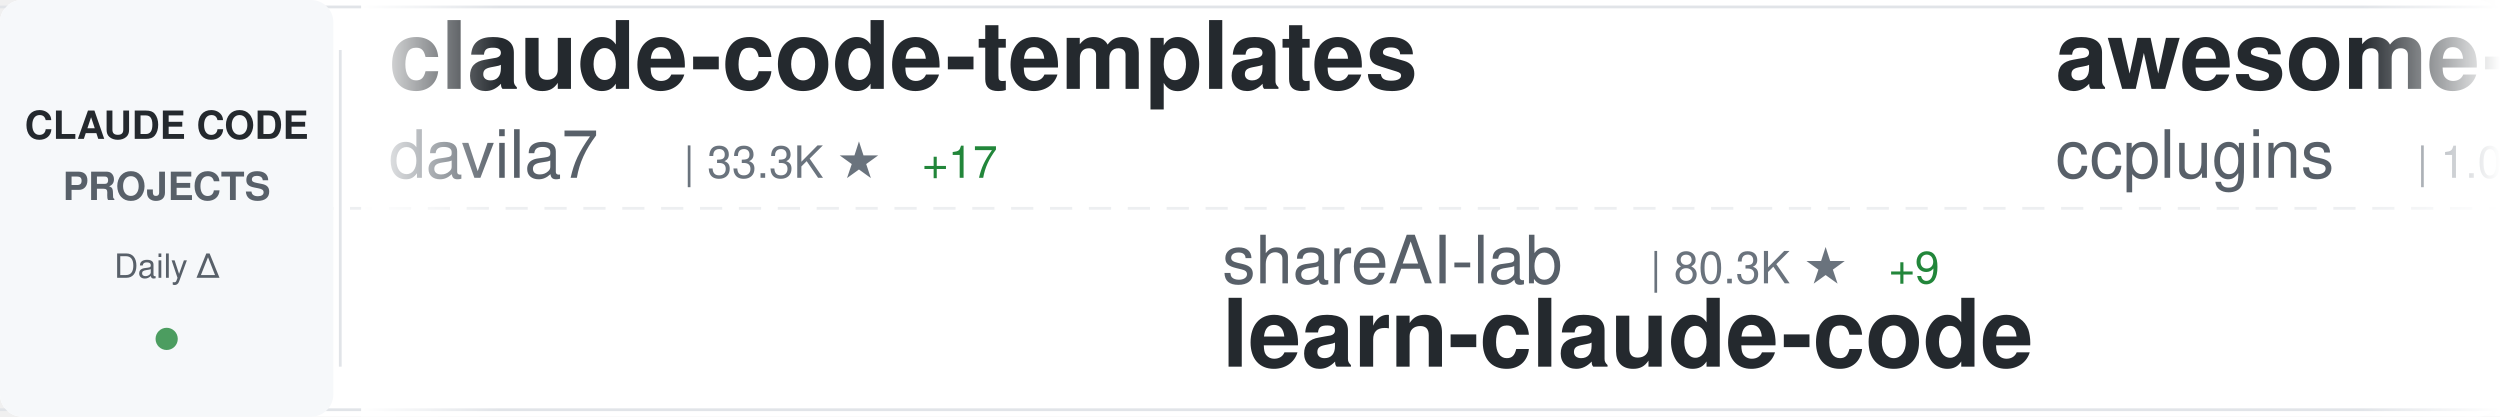
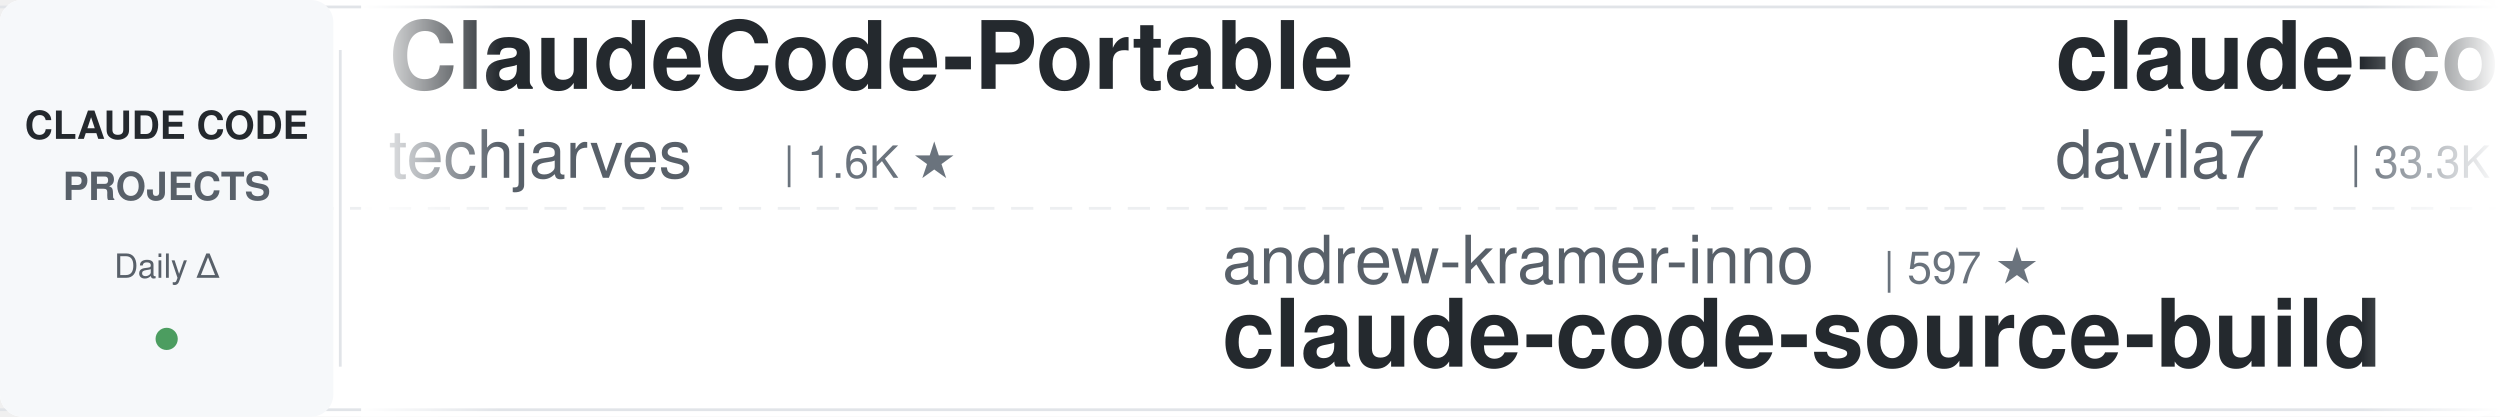
<svg xmlns="http://www.w3.org/2000/svg" width="900" height="150">
  <defs>
    <linearGradient id="awesomeLeftFade" x1="0%" y1="0%" x2="100%" y2="0%">
      <stop offset="0%" style="stop-color:#ffffff;stop-opacity:1" />
      <stop offset="100%" style="stop-color:#ffffff;stop-opacity:0" />
    </linearGradient>
    <linearGradient id="awesomeRightFade" x1="0%" y1="0%" x2="100%" y2="0%">
      <stop offset="0%" style="stop-color:#ffffff;stop-opacity:0" />
      <stop offset="100%" style="stop-color:#ffffff;stop-opacity:1" />
    </linearGradient>
  </defs>
  <rect width="900" height="150" fill="#ffffff" rx="8" />
  <rect x="0" y="2" width="900" height="1" fill="#e1e4e8" />
  <rect x="0" y="147" width="900" height="1" fill="#e1e4e8" />
  <line x1="0" y1="75" x2="900" y2="75" stroke="#e1e4e8" stroke-width="1" stroke-dasharray="8 6" opacity="0.6" />
  <rect x="0" y="0" width="120" height="150" fill="#f6f8fa" rx="8" />
  <text x="60" y="50" font-family="-apple-system, BlinkMacSystemFont, 'Segoe UI', Helvetica, Arial, sans-serif" font-size="14" font-weight="600" fill="#24292e" text-anchor="middle">CLAUDE CODE</text>
  <text x="60" y="72" font-family="-apple-system, BlinkMacSystemFont, 'Segoe UI', Helvetica, Arial, sans-serif" font-size="14" font-weight="600" fill="#586069" text-anchor="middle">PROJECTS</text>
  <text x="60" y="100" font-family="-apple-system, BlinkMacSystemFont, 'Segoe UI', Helvetica, Arial, sans-serif" font-size="12" font-weight="500" fill="#586069" text-anchor="middle">Daily Δ</text>
  <circle cx="60" cy="122" r="4" fill="#22863a" opacity="0.8" />
  <rect x="122" y="18" width="1" height="114" fill="#e1e4e8" />
  <clipPath id="awesomeTickerClip">
    <rect x="130" y="0" width="770" height="150" />
  </clipPath>
  <g clip-path="url(#awesomeTickerClip)">
    <g id="awesomeTickerItems">
      <animateTransform attributeName="transform" attributeType="XML" type="translate" from="0 0" to="-3000 0" dur="54s" repeatCount="indefinite" />
      <g transform="translate(0, 0)">
+         <text x="140" y="32" font-family="-apple-system, BlinkMacSystemFont, 'Segoe UI', Helvetica, Arial, sans-serif" font-size="34" font-weight="600" fill="#24292e">ClaudeCode-Portable</text>
+         <text x="140" y="64" font-family="-apple-system, BlinkMacSystemFont, 'Segoe UI', Helvetica, Arial, sans-serif" font-size="24" font-weight="400" fill="#586069">techjarves</text>
+         <text x="282" y="64" font-family="-apple-system, BlinkMacSystemFont, 'Segoe UI', Helvetica, Arial, sans-serif" font-size="16" font-weight="500" fill="#6a737d">| 1.6K ★</text>
+       </g>
+       <g transform="translate(300, 0)">
+         <text x="140" y="102" font-family="-apple-system, BlinkMacSystemFont, 'Segoe UI', Helvetica, Arial, sans-serif" font-size="24" font-weight="400" fill="#586069">andrew-kramer-inno</text>
+         <text x="378" y="102" font-family="-apple-system, BlinkMacSystemFont, 'Segoe UI', Helvetica, Arial, sans-serif" font-size="16" font-weight="500" fill="#6a737d">| 597 ★</text>
+         <text x="140" y="132" font-family="-apple-system, BlinkMacSystemFont, 'Segoe UI', Helvetica, Arial, sans-serif" font-size="34" font-weight="600" fill="#24292e">claude-code-source-build</text>
+       </g>
+       <g transform="translate(600, 0)">
        <text x="140" y="32" font-family="-apple-system, BlinkMacSystemFont, 'Segoe UI', Helvetica, Arial, sans-serif" font-size="34" font-weight="600" fill="#24292e">claude-code-templates</text>
        <text x="140" y="64" font-family="-apple-system, BlinkMacSystemFont, 'Segoe UI', Helvetica, Arial, sans-serif" font-size="24" font-weight="400" fill="#586069">davila7</text>
        <text x="246" y="64" font-family="-apple-system, BlinkMacSystemFont, 'Segoe UI', Helvetica, Arial, sans-serif" font-size="16" font-weight="500" fill="#6a737d">| 33.3K ★</text>
-         <text x="332" y="64" font-family="-apple-system, BlinkMacSystemFont, 'Segoe UI', Helvetica, Arial, sans-serif" font-size="16" font-weight="500" fill="#22863a"> +17</text>
-       </g>
-       <g transform="translate(300, 0)">
-         <text x="140" y="102" font-family="-apple-system, BlinkMacSystemFont, 'Segoe UI', Helvetica, Arial, sans-serif" font-size="24" font-weight="400" fill="#586069">shareAI-lab</text>
-         <text x="294" y="102" font-family="-apple-system, BlinkMacSystemFont, 'Segoe UI', Helvetica, Arial, sans-serif" font-size="16" font-weight="500" fill="#6a737d">| 80.3K ★</text>
-         <text x="380" y="102" font-family="-apple-system, BlinkMacSystemFont, 'Segoe UI', Helvetica, Arial, sans-serif" font-size="16" font-weight="500" fill="#22863a"> +9</text>
-         <text x="140" y="132" font-family="-apple-system, BlinkMacSystemFont, 'Segoe UI', Helvetica, Arial, sans-serif" font-size="34" font-weight="600" fill="#24292e">learn-claude-code</text>
-       </g>
-       <g transform="translate(600, 0)">
-         <text x="140" y="32" font-family="-apple-system, BlinkMacSystemFont, 'Segoe UI', Helvetica, Arial, sans-serif" font-size="34" font-weight="600" fill="#24292e">awesome-claude-code-plug...</text>
-         <text x="140" y="64" font-family="-apple-system, BlinkMacSystemFont, 'Segoe UI', Helvetica, Arial, sans-serif" font-size="24" font-weight="400" fill="#586069">ccplugins</text>
-         <text x="270" y="64" font-family="-apple-system, BlinkMacSystemFont, 'Segoe UI', Helvetica, Arial, sans-serif" font-size="16" font-weight="500" fill="#6a737d">| 1.0K ★</text>
+         <text x="332" y="64" font-family="-apple-system, BlinkMacSystemFont, 'Segoe UI', Helvetica, Arial, sans-serif" font-size="16" font-weight="500" fill="#22863a"> +11</text>
      </g>
      <g transform="translate(900, 0)">
-         <text x="140" y="102" font-family="-apple-system, BlinkMacSystemFont, 'Segoe UI', Helvetica, Arial, sans-serif" font-size="24" font-weight="400" fill="#586069">zstmfhy</text>
-         <text x="246" y="102" font-family="-apple-system, BlinkMacSystemFont, 'Segoe UI', Helvetica, Arial, sans-serif" font-size="16" font-weight="500" fill="#6a737d">| 188 ★</text>
-         <text x="140" y="132" font-family="-apple-system, BlinkMacSystemFont, 'Segoe UI', Helvetica, Arial, sans-serif" font-size="34" font-weight="600" fill="#24292e">Claude-code</text>
+         <text x="140" y="102" font-family="-apple-system, BlinkMacSystemFont, 'Segoe UI', Helvetica, Arial, sans-serif" font-size="24" font-weight="400" fill="#586069">Yeachan-Heo</text>
+         <text x="294" y="102" font-family="-apple-system, BlinkMacSystemFont, 'Segoe UI', Helvetica, Arial, sans-serif" font-size="16" font-weight="500" fill="#6a737d">| 40.8K ★</text>
+         <text x="380" y="102" font-family="-apple-system, BlinkMacSystemFont, 'Segoe UI', Helvetica, Arial, sans-serif" font-size="16" font-weight="500" fill="#22863a"> +4</text>
+         <text x="140" y="132" font-family="-apple-system, BlinkMacSystemFont, 'Segoe UI', Helvetica, Arial, sans-serif" font-size="34" font-weight="600" fill="#24292e">oh-my-claudecode</text>
      </g>
      <g transform="translate(1200, 0)">
-         <text x="140" y="32" font-family="-apple-system, BlinkMacSystemFont, 'Segoe UI', Helvetica, Arial, sans-serif" font-size="34" font-weight="600" fill="#24292e">Auto-claude-code-researc...</text>
-         <text x="140" y="64" font-family="-apple-system, BlinkMacSystemFont, 'Segoe UI', Helvetica, Arial, sans-serif" font-size="24" font-weight="400" fill="#586069">wanshuiyin</text>
-         <text x="282" y="64" font-family="-apple-system, BlinkMacSystemFont, 'Segoe UI', Helvetica, Arial, sans-serif" font-size="16" font-weight="500" fill="#6a737d">| 19.0K ★</text>
-         <text x="368" y="64" font-family="-apple-system, BlinkMacSystemFont, 'Segoe UI', Helvetica, Arial, sans-serif" font-size="16" font-weight="500" fill="#22863a"> +7</text>
+         <text x="140" y="32" font-family="-apple-system, BlinkMacSystemFont, 'Segoe UI', Helvetica, Arial, sans-serif" font-size="34" font-weight="600" fill="#24292e">claude-code-security-rev...</text>
+         <text x="140" y="64" font-family="-apple-system, BlinkMacSystemFont, 'Segoe UI', Helvetica, Arial, sans-serif" font-size="24" font-weight="400" fill="#586069">anthropics</text>
+         <text x="282" y="64" font-family="-apple-system, BlinkMacSystemFont, 'Segoe UI', Helvetica, Arial, sans-serif" font-size="16" font-weight="500" fill="#6a737d">| 6.8K ★</text>
+         <text x="359" y="64" font-family="-apple-system, BlinkMacSystemFont, 'Segoe UI', Helvetica, Arial, sans-serif" font-size="16" font-weight="500" fill="#22863a"> +2</text>
      </g>
      <g transform="translate(1500, 0)">
-         <text x="140" y="102" font-family="-apple-system, BlinkMacSystemFont, 'Segoe UI', Helvetica, Arial, sans-serif" font-size="24" font-weight="400" fill="#586069">AICoderTudou</text>
-         <text x="306" y="102" font-family="-apple-system, BlinkMacSystemFont, 'Segoe UI', Helvetica, Arial, sans-serif" font-size="16" font-weight="500" fill="#6a737d">| 494 ★</text>
-         <text x="140" y="132" font-family="-apple-system, BlinkMacSystemFont, 'Segoe UI', Helvetica, Arial, sans-serif" font-size="34" font-weight="600" fill="#24292e">claude-code-tudou</text>
+         <text x="140" y="102" font-family="-apple-system, BlinkMacSystemFont, 'Segoe UI', Helvetica, Arial, sans-serif" font-size="24" font-weight="400" fill="#586069">ghuntley</text>
+         <text x="258" y="102" font-family="-apple-system, BlinkMacSystemFont, 'Segoe UI', Helvetica, Arial, sans-serif" font-size="16" font-weight="500" fill="#6a737d">| 990 ★</text>
+         <text x="140" y="132" font-family="-apple-system, BlinkMacSystemFont, 'Segoe UI', Helvetica, Arial, sans-serif" font-size="34" font-weight="600" fill="#24292e">claude-code-source-code-...</text>
      </g>
      <g transform="translate(1800, 0)">
-         <text x="140" y="32" font-family="-apple-system, BlinkMacSystemFont, 'Segoe UI', Helvetica, Arial, sans-serif" font-size="34" font-weight="600" fill="#24292e">claude-coder</text>
-         <text x="140" y="64" font-family="-apple-system, BlinkMacSystemFont, 'Segoe UI', Helvetica, Arial, sans-serif" font-size="24" font-weight="400" fill="#586069">kodu-ai</text>
-         <text x="246" y="64" font-family="-apple-system, BlinkMacSystemFont, 'Segoe UI', Helvetica, Arial, sans-serif" font-size="16" font-weight="500" fill="#6a737d">| 5.2K ★</text>
+         <text x="140" y="32" font-family="-apple-system, BlinkMacSystemFont, 'Segoe UI', Helvetica, Arial, sans-serif" font-size="34" font-weight="600" fill="#24292e">claude-code-settings</text>
+         <text x="140" y="64" font-family="-apple-system, BlinkMacSystemFont, 'Segoe UI', Helvetica, Arial, sans-serif" font-size="24" font-weight="400" fill="#586069">feiskyer</text>
+         <text x="258" y="64" font-family="-apple-system, BlinkMacSystemFont, 'Segoe UI', Helvetica, Arial, sans-serif" font-size="16" font-weight="500" fill="#6a737d">| 1.7K ★</text>
      </g>
      <g transform="translate(2100, 0)">
-         <text x="140" y="102" font-family="-apple-system, BlinkMacSystemFont, 'Segoe UI', Helvetica, Arial, sans-serif" font-size="24" font-weight="400" fill="#586069">frankbria</text>
-         <text x="270" y="102" font-family="-apple-system, BlinkMacSystemFont, 'Segoe UI', Helvetica, Arial, sans-serif" font-size="16" font-weight="500" fill="#6a737d">| 9.7K ★</text>
-         <text x="140" y="132" font-family="-apple-system, BlinkMacSystemFont, 'Segoe UI', Helvetica, Arial, sans-serif" font-size="34" font-weight="600" fill="#24292e">ralph-claude-code</text>
+         <text x="140" y="102" font-family="-apple-system, BlinkMacSystemFont, 'Segoe UI', Helvetica, Arial, sans-serif" font-size="24" font-weight="400" fill="#586069">repowise-dev</text>
+         <text x="306" y="102" font-family="-apple-system, BlinkMacSystemFont, 'Segoe UI', Helvetica, Arial, sans-serif" font-size="16" font-weight="500" fill="#6a737d">| 1.2K ★</text>
+         <text x="140" y="132" font-family="-apple-system, BlinkMacSystemFont, 'Segoe UI', Helvetica, Arial, sans-serif" font-size="34" font-weight="600" fill="#24292e">claude-code-prompts</text>
      </g>
      <g transform="translate(2400, 0)">
-         <text x="140" y="32" font-family="-apple-system, BlinkMacSystemFont, 'Segoe UI', Helvetica, Arial, sans-serif" font-size="34" font-weight="600" fill="#24292e">claude-code-skills</text>
-         <text x="140" y="64" font-family="-apple-system, BlinkMacSystemFont, 'Segoe UI', Helvetica, Arial, sans-serif" font-size="24" font-weight="400" fill="#586069">daymade</text>
-         <text x="246" y="64" font-family="-apple-system, BlinkMacSystemFont, 'Segoe UI', Helvetica, Arial, sans-serif" font-size="16" font-weight="500" fill="#6a737d">| 1.5K ★</text>
+         <text x="140" y="32" font-family="-apple-system, BlinkMacSystemFont, 'Segoe UI', Helvetica, Arial, sans-serif" font-size="34" font-weight="600" fill="#24292e">claude-code-tips</text>
+         <text x="140" y="64" font-family="-apple-system, BlinkMacSystemFont, 'Segoe UI', Helvetica, Arial, sans-serif" font-size="24" font-weight="400" fill="#586069">ykdojo</text>
+         <text x="234" y="64" font-family="-apple-system, BlinkMacSystemFont, 'Segoe UI', Helvetica, Arial, sans-serif" font-size="16" font-weight="500" fill="#6a737d">| 10.3K ★</text>
+         <text x="320" y="64" font-family="-apple-system, BlinkMacSystemFont, 'Segoe UI', Helvetica, Arial, sans-serif" font-size="16" font-weight="500" fill="#22863a"> +1</text>
      </g>
      <g transform="translate(2700, 0)">
-         <text x="140" y="102" font-family="-apple-system, BlinkMacSystemFont, 'Segoe UI', Helvetica, Arial, sans-serif" font-size="24" font-weight="400" fill="#586069">lintsinghua</text>
-         <text x="294" y="102" font-family="-apple-system, BlinkMacSystemFont, 'Segoe UI', Helvetica, Arial, sans-serif" font-size="16" font-weight="500" fill="#6a737d">| 4.4K ★</text>
-         <text x="371" y="102" font-family="-apple-system, BlinkMacSystemFont, 'Segoe UI', Helvetica, Arial, sans-serif" font-size="16" font-weight="500" fill="#22863a"> +1</text>
-         <text x="140" y="132" font-family="-apple-system, BlinkMacSystemFont, 'Segoe UI', Helvetica, Arial, sans-serif" font-size="34" font-weight="600" fill="#24292e">claude-code-book</text>
+         <text x="140" y="102" font-family="-apple-system, BlinkMacSystemFont, 'Segoe UI', Helvetica, Arial, sans-serif" font-size="24" font-weight="400" fill="#586069">kodu-ai</text>
+         <text x="246" y="102" font-family="-apple-system, BlinkMacSystemFont, 'Segoe UI', Helvetica, Arial, sans-serif" font-size="16" font-weight="500" fill="#6a737d">| 5.2K ★</text>
+         <text x="140" y="132" font-family="-apple-system, BlinkMacSystemFont, 'Segoe UI', Helvetica, Arial, sans-serif" font-size="34" font-weight="600" fill="#24292e">claude-coder</text>
      </g>
      <g transform="translate(3000, 0)">
+         <text x="140" y="32" font-family="-apple-system, BlinkMacSystemFont, 'Segoe UI', Helvetica, Arial, sans-serif" font-size="34" font-weight="600" fill="#24292e">ClaudeCode-Portable</text>
+         <text x="140" y="64" font-family="-apple-system, BlinkMacSystemFont, 'Segoe UI', Helvetica, Arial, sans-serif" font-size="24" font-weight="400" fill="#586069">techjarves</text>
+         <text x="282" y="64" font-family="-apple-system, BlinkMacSystemFont, 'Segoe UI', Helvetica, Arial, sans-serif" font-size="16" font-weight="500" fill="#6a737d">| 1.6K ★</text>
+       </g>
+       <g transform="translate(3300, 0)">
+         <text x="140" y="102" font-family="-apple-system, BlinkMacSystemFont, 'Segoe UI', Helvetica, Arial, sans-serif" font-size="24" font-weight="400" fill="#586069">andrew-kramer-inno</text>
+         <text x="378" y="102" font-family="-apple-system, BlinkMacSystemFont, 'Segoe UI', Helvetica, Arial, sans-serif" font-size="16" font-weight="500" fill="#6a737d">| 597 ★</text>
+         <text x="140" y="132" font-family="-apple-system, BlinkMacSystemFont, 'Segoe UI', Helvetica, Arial, sans-serif" font-size="34" font-weight="600" fill="#24292e">claude-code-source-build</text>
+       </g>
+       <g transform="translate(3600, 0)">
        <text x="140" y="32" font-family="-apple-system, BlinkMacSystemFont, 'Segoe UI', Helvetica, Arial, sans-serif" font-size="34" font-weight="600" fill="#24292e">claude-code-templates</text>
        <text x="140" y="64" font-family="-apple-system, BlinkMacSystemFont, 'Segoe UI', Helvetica, Arial, sans-serif" font-size="24" font-weight="400" fill="#586069">davila7</text>
        <text x="246" y="64" font-family="-apple-system, BlinkMacSystemFont, 'Segoe UI', Helvetica, Arial, sans-serif" font-size="16" font-weight="500" fill="#6a737d">| 33.3K ★</text>
-         <text x="332" y="64" font-family="-apple-system, BlinkMacSystemFont, 'Segoe UI', Helvetica, Arial, sans-serif" font-size="16" font-weight="500" fill="#22863a"> +17</text>
-       </g>
-       <g transform="translate(3300, 0)">
-         <text x="140" y="102" font-family="-apple-system, BlinkMacSystemFont, 'Segoe UI', Helvetica, Arial, sans-serif" font-size="24" font-weight="400" fill="#586069">shareAI-lab</text>
-         <text x="294" y="102" font-family="-apple-system, BlinkMacSystemFont, 'Segoe UI', Helvetica, Arial, sans-serif" font-size="16" font-weight="500" fill="#6a737d">| 80.3K ★</text>
-         <text x="380" y="102" font-family="-apple-system, BlinkMacSystemFont, 'Segoe UI', Helvetica, Arial, sans-serif" font-size="16" font-weight="500" fill="#22863a"> +9</text>
-         <text x="140" y="132" font-family="-apple-system, BlinkMacSystemFont, 'Segoe UI', Helvetica, Arial, sans-serif" font-size="34" font-weight="600" fill="#24292e">learn-claude-code</text>
-       </g>
-       <g transform="translate(3600, 0)">
-         <text x="140" y="32" font-family="-apple-system, BlinkMacSystemFont, 'Segoe UI', Helvetica, Arial, sans-serif" font-size="34" font-weight="600" fill="#24292e">awesome-claude-code-plug...</text>
-         <text x="140" y="64" font-family="-apple-system, BlinkMacSystemFont, 'Segoe UI', Helvetica, Arial, sans-serif" font-size="24" font-weight="400" fill="#586069">ccplugins</text>
-         <text x="270" y="64" font-family="-apple-system, BlinkMacSystemFont, 'Segoe UI', Helvetica, Arial, sans-serif" font-size="16" font-weight="500" fill="#6a737d">| 1.0K ★</text>
+         <text x="332" y="64" font-family="-apple-system, BlinkMacSystemFont, 'Segoe UI', Helvetica, Arial, sans-serif" font-size="16" font-weight="500" fill="#22863a"> +11</text>
      </g>
      <g transform="translate(3900, 0)">
-         <text x="140" y="102" font-family="-apple-system, BlinkMacSystemFont, 'Segoe UI', Helvetica, Arial, sans-serif" font-size="24" font-weight="400" fill="#586069">zstmfhy</text>
-         <text x="246" y="102" font-family="-apple-system, BlinkMacSystemFont, 'Segoe UI', Helvetica, Arial, sans-serif" font-size="16" font-weight="500" fill="#6a737d">| 188 ★</text>
-         <text x="140" y="132" font-family="-apple-system, BlinkMacSystemFont, 'Segoe UI', Helvetica, Arial, sans-serif" font-size="34" font-weight="600" fill="#24292e">Claude-code</text>
+         <text x="140" y="102" font-family="-apple-system, BlinkMacSystemFont, 'Segoe UI', Helvetica, Arial, sans-serif" font-size="24" font-weight="400" fill="#586069">Yeachan-Heo</text>
+         <text x="294" y="102" font-family="-apple-system, BlinkMacSystemFont, 'Segoe UI', Helvetica, Arial, sans-serif" font-size="16" font-weight="500" fill="#6a737d">| 40.8K ★</text>
+         <text x="380" y="102" font-family="-apple-system, BlinkMacSystemFont, 'Segoe UI', Helvetica, Arial, sans-serif" font-size="16" font-weight="500" fill="#22863a"> +4</text>
+         <text x="140" y="132" font-family="-apple-system, BlinkMacSystemFont, 'Segoe UI', Helvetica, Arial, sans-serif" font-size="34" font-weight="600" fill="#24292e">oh-my-claudecode</text>
      </g>
    </g>
  </g>
  <rect x="130" y="0" width="50" height="150" fill="url(#awesomeLeftFade)" />
  <rect x="850" y="0" width="50" height="150" fill="url(#awesomeRightFade)" />
</svg>
